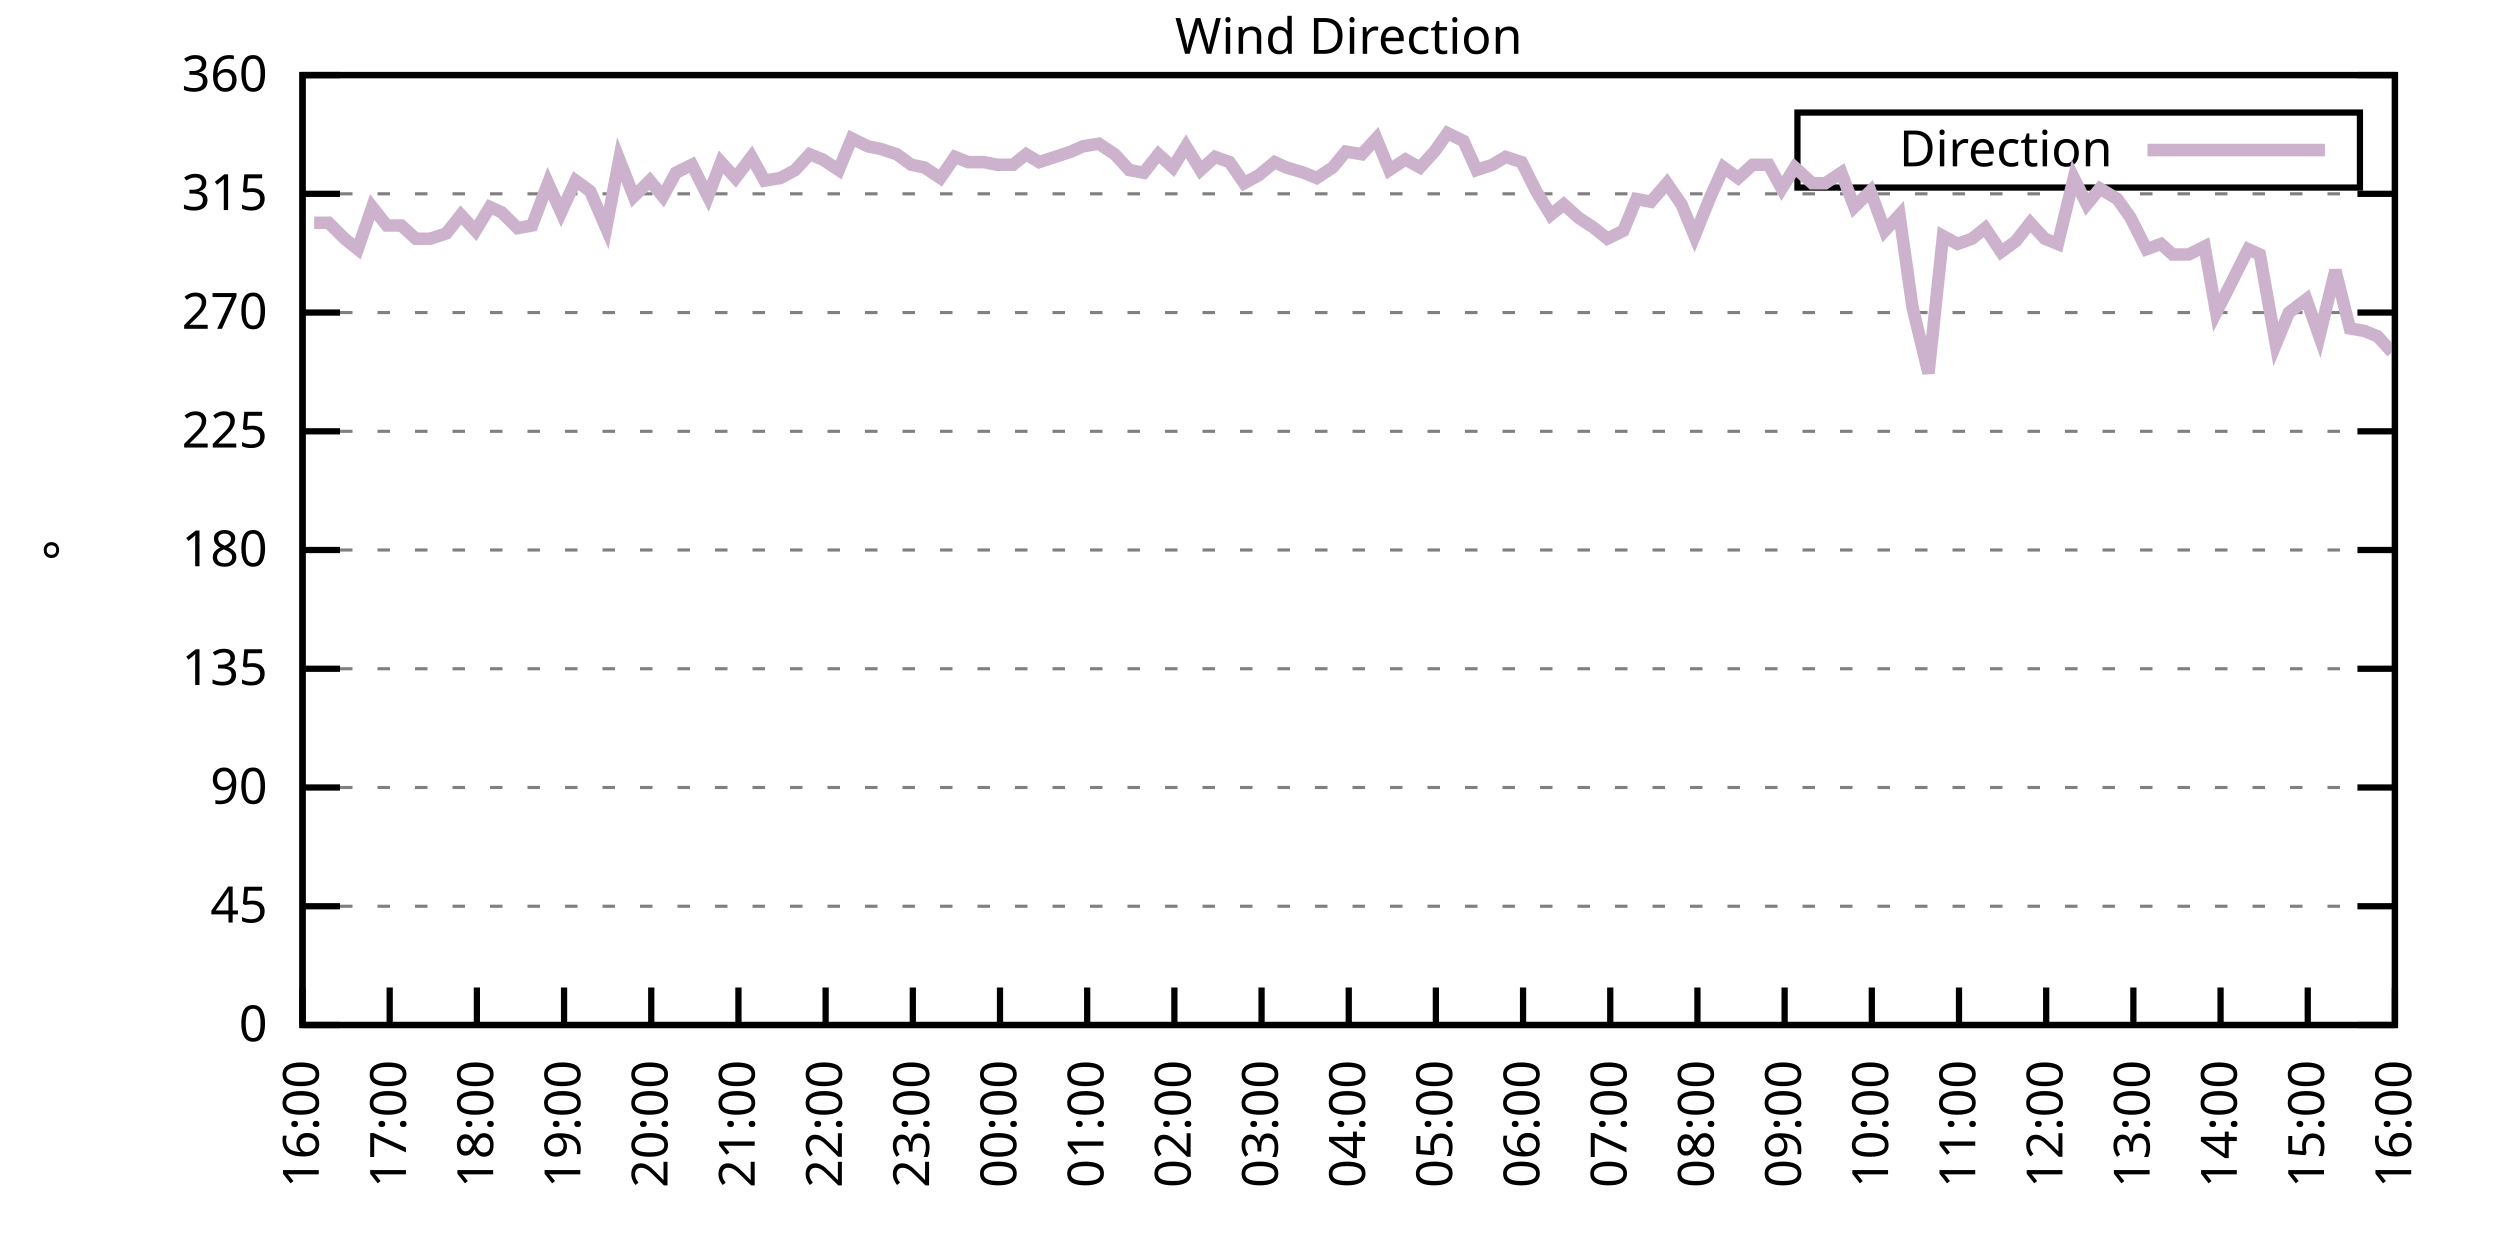
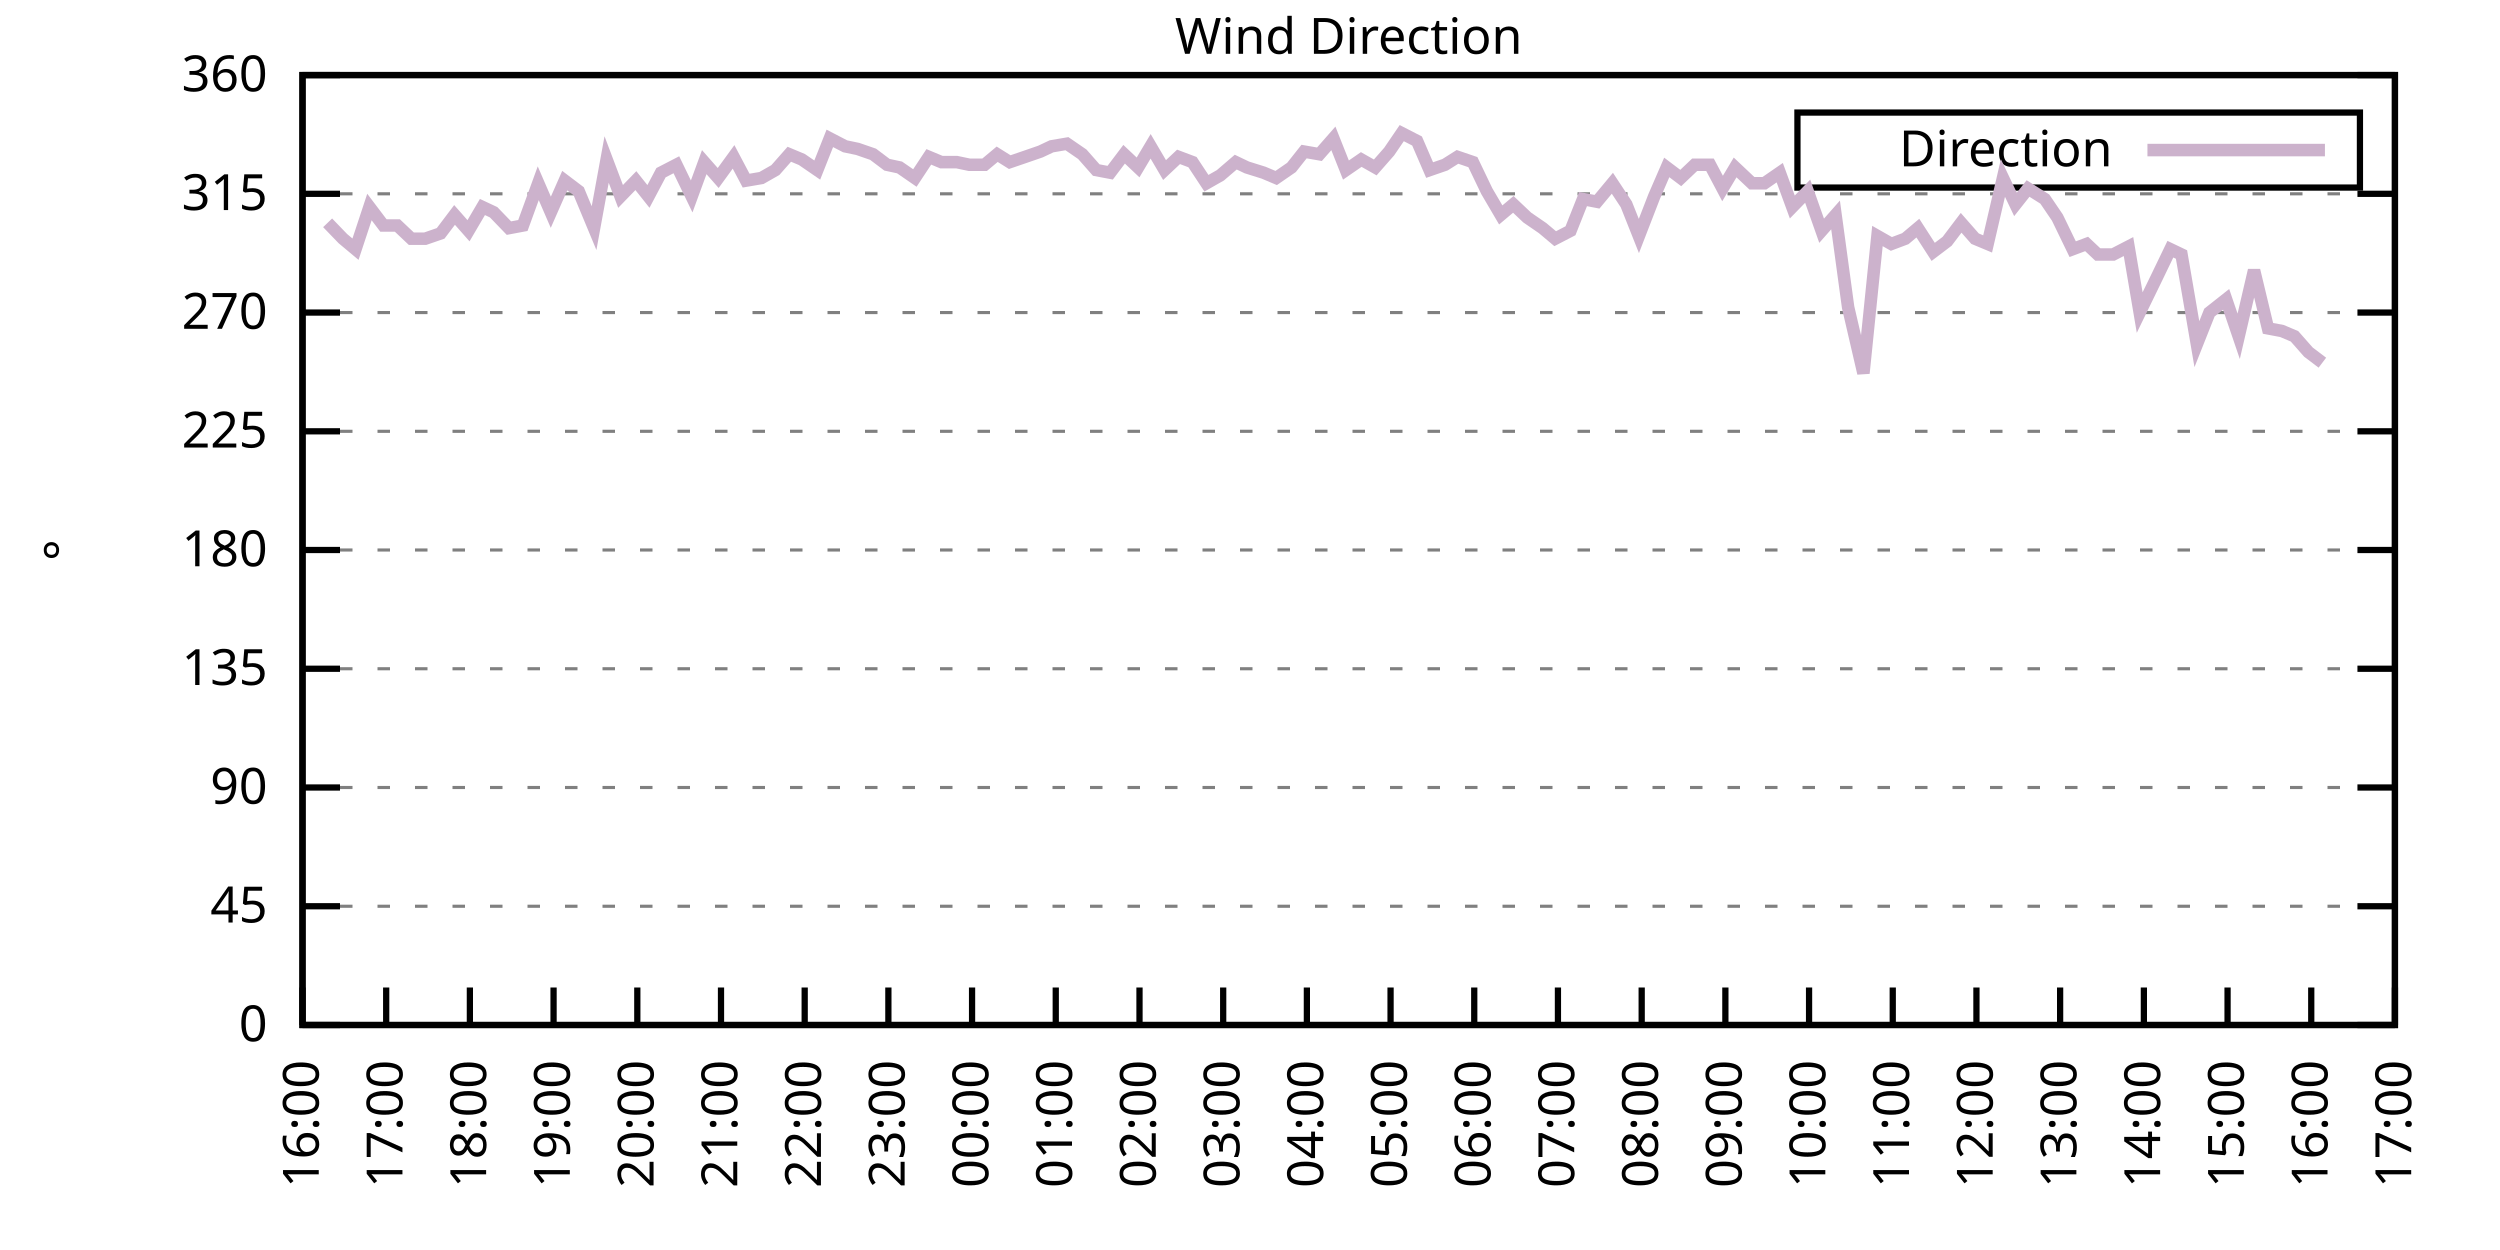
<svg xmlns="http://www.w3.org/2000/svg" xmlns:xlink="http://www.w3.org/1999/xlink" width="400" height="200" viewBox="0 0 400 200">
  <g id="gnuplot_canvas">
    <rect x="0" y="0" width="400" height="200" fill="none" />
    <defs>
      <circle id="gpDot" r="0.5" stroke-width="0.5" stroke="currentColor" />
      <path id="gpPt0" stroke-width="0.333" stroke="currentColor" d="M-1,0 h2 M0,-1 v2" />
      <path id="gpPt1" stroke-width="0.333" stroke="currentColor" d="M-1,-1 L1,1 M1,-1 L-1,1" />
      <path id="gpPt2" stroke-width="0.333" stroke="currentColor" d="M-1,0 L1,0 M0,-1 L0,1 M-1,-1 L1,1 M-1,1 L1,-1" />
      <rect id="gpPt3" stroke-width="0.333" stroke="currentColor" x="-1" y="-1" width="2" height="2" />
      <rect id="gpPt4" stroke-width="0.333" stroke="currentColor" fill="currentColor" x="-1" y="-1" width="2" height="2" />
      <circle id="gpPt5" stroke-width="0.333" stroke="currentColor" cx="0" cy="0" r="1" />
      <use xlink:href="#gpPt5" id="gpPt6" fill="currentColor" stroke="none" />
      <path id="gpPt7" stroke-width="0.333" stroke="currentColor" d="M0,-1.33 L-1.33,0.67 L1.33,0.67 z" />
      <use xlink:href="#gpPt7" id="gpPt8" fill="currentColor" stroke="none" />
      <use xlink:href="#gpPt7" id="gpPt9" stroke="currentColor" transform="rotate(180)" />
      <use xlink:href="#gpPt9" id="gpPt10" fill="currentColor" stroke="none" />
      <use xlink:href="#gpPt3" id="gpPt11" stroke="currentColor" transform="rotate(45)" />
      <use xlink:href="#gpPt11" id="gpPt12" fill="currentColor" stroke="none" />
      <path id="gpPt13" stroke-width="0.333" stroke="currentColor" d="M0,1.330 L1.265,0.411 L0.782,-1.067 L-0.782,-1.076 L-1.265,0.411 z" />
      <use xlink:href="#gpPt13" id="gpPt14" fill="currentColor" stroke="none" />
      <filter id="textbox" filterUnits="objectBoundingBox" x="0" y="0" height="1" width="1">
        <feFlood flood-color="white" flood-opacity="1" result="bgnd" />
        <feComposite in="SourceGraphic" in2="bgnd" operator="atop" />
      </filter>
      <filter id="greybox" filterUnits="objectBoundingBox" x="0" y="0" height="1" width="1">
        <feFlood flood-color="lightgrey" flood-opacity="1" result="grey" />
        <feComposite in="SourceGraphic" in2="grey" operator="atop" />
      </filter>
    </defs>
    <g fill="none" color="white" stroke="currentColor" stroke-width="1.00" stroke-linecap="butt" stroke-linejoin="miter">
</g>
    <g fill="none" color="black" stroke="currentColor" stroke-width="1.00" stroke-linecap="butt" stroke-linejoin="miter">
      <g stroke="none" shape-rendering="crispEdges">
        <polygon fill="rgb(255, 255, 255)" points="48.40,164.00 383.18,164.00 383.18,12.02 48.40,12.02 " />
      </g>
    </g>
    <g fill="none" color="black" stroke="currentColor" stroke-width="1.00" stroke-linecap="butt" stroke-linejoin="miter">
</g>
    <g fill="none" color="black" stroke="black" stroke-width="0.50" stroke-linecap="butt" stroke-linejoin="miter">
</g>
    <g fill="none" color="gray" stroke="currentColor" stroke-width="0.50" stroke-linecap="butt" stroke-linejoin="miter">
      <path stroke="gray" stroke-dasharray="2,4" class="gridline" d="M48.40,164.00 L383.19,164.00  " />
    </g>
    <g fill="none" color="gray" stroke="gray" stroke-width="1.00" stroke-linecap="butt" stroke-linejoin="miter">
</g>
    <g fill="none" color="black" stroke="currentColor" stroke-width="1.00" stroke-linecap="butt" stroke-linejoin="miter">
      <path stroke="black" d="M48.40,164.00 L54.40,164.00 M383.19,164.00 L377.19,164.00  " />
      <g transform="translate(42.80,166.60)" stroke="none" fill="black" font-family="Sans" font-size="8.00" text-anchor="end">
        <text>
          <tspan font-family="Sans"> 0</tspan>
        </text>
      </g>
    </g>
    <g fill="none" color="black" stroke="currentColor" stroke-width="1.00" stroke-linecap="butt" stroke-linejoin="miter">
</g>
    <g fill="none" color="black" stroke="black" stroke-width="0.50" stroke-linecap="butt" stroke-linejoin="miter">
</g>
    <g fill="none" color="gray" stroke="currentColor" stroke-width="0.50" stroke-linecap="butt" stroke-linejoin="miter">
      <path stroke="gray" stroke-dasharray="2,4" class="gridline" d="M48.40,145.00 L383.19,145.00  " />
    </g>
    <g fill="none" color="gray" stroke="gray" stroke-width="1.00" stroke-linecap="butt" stroke-linejoin="miter">
</g>
    <g fill="none" color="black" stroke="currentColor" stroke-width="1.00" stroke-linecap="butt" stroke-linejoin="miter">
      <path stroke="black" d="M48.40,145.00 L54.40,145.00 M383.19,145.00 L377.19,145.00  " />
      <g transform="translate(42.80,147.60)" stroke="none" fill="black" font-family="Sans" font-size="8.00" text-anchor="end">
        <text>
          <tspan font-family="Sans"> 45</tspan>
        </text>
      </g>
    </g>
    <g fill="none" color="black" stroke="currentColor" stroke-width="1.00" stroke-linecap="butt" stroke-linejoin="miter">
</g>
    <g fill="none" color="black" stroke="black" stroke-width="0.50" stroke-linecap="butt" stroke-linejoin="miter">
</g>
    <g fill="none" color="gray" stroke="currentColor" stroke-width="0.50" stroke-linecap="butt" stroke-linejoin="miter">
      <path stroke="gray" stroke-dasharray="2,4" class="gridline" d="M48.40,126.00 L383.19,126.00  " />
    </g>
    <g fill="none" color="gray" stroke="gray" stroke-width="1.00" stroke-linecap="butt" stroke-linejoin="miter">
</g>
    <g fill="none" color="black" stroke="currentColor" stroke-width="1.00" stroke-linecap="butt" stroke-linejoin="miter">
      <path stroke="black" d="M48.40,126.00 L54.40,126.00 M383.19,126.00 L377.19,126.00  " />
      <g transform="translate(42.80,128.60)" stroke="none" fill="black" font-family="Sans" font-size="8.00" text-anchor="end">
        <text>
          <tspan font-family="Sans"> 90</tspan>
        </text>
      </g>
    </g>
    <g fill="none" color="black" stroke="currentColor" stroke-width="1.00" stroke-linecap="butt" stroke-linejoin="miter">
</g>
    <g fill="none" color="black" stroke="black" stroke-width="0.50" stroke-linecap="butt" stroke-linejoin="miter">
</g>
    <g fill="none" color="gray" stroke="currentColor" stroke-width="0.50" stroke-linecap="butt" stroke-linejoin="miter">
      <path stroke="gray" stroke-dasharray="2,4" class="gridline" d="M48.40,107.00 L383.19,107.00  " />
    </g>
    <g fill="none" color="gray" stroke="gray" stroke-width="1.00" stroke-linecap="butt" stroke-linejoin="miter">
</g>
    <g fill="none" color="black" stroke="currentColor" stroke-width="1.00" stroke-linecap="butt" stroke-linejoin="miter">
      <path stroke="black" d="M48.40,107.00 L54.40,107.00 M383.19,107.00 L377.19,107.00  " />
      <g transform="translate(42.80,109.60)" stroke="none" fill="black" font-family="Sans" font-size="8.00" text-anchor="end">
        <text>
          <tspan font-family="Sans"> 135</tspan>
        </text>
      </g>
    </g>
    <g fill="none" color="black" stroke="currentColor" stroke-width="1.00" stroke-linecap="butt" stroke-linejoin="miter">
</g>
    <g fill="none" color="black" stroke="black" stroke-width="0.50" stroke-linecap="butt" stroke-linejoin="miter">
</g>
    <g fill="none" color="gray" stroke="currentColor" stroke-width="0.50" stroke-linecap="butt" stroke-linejoin="miter">
      <path stroke="gray" stroke-dasharray="2,4" class="gridline" d="M48.40,88.00 L383.19,88.00  " />
    </g>
    <g fill="none" color="gray" stroke="gray" stroke-width="1.00" stroke-linecap="butt" stroke-linejoin="miter">
</g>
    <g fill="none" color="black" stroke="currentColor" stroke-width="1.00" stroke-linecap="butt" stroke-linejoin="miter">
      <path stroke="black" d="M48.40,88.00 L54.40,88.00 M383.19,88.00 L377.19,88.00  " />
      <g transform="translate(42.80,90.60)" stroke="none" fill="black" font-family="Sans" font-size="8.00" text-anchor="end">
        <text>
          <tspan font-family="Sans"> 180</tspan>
        </text>
      </g>
    </g>
    <g fill="none" color="black" stroke="currentColor" stroke-width="1.00" stroke-linecap="butt" stroke-linejoin="miter">
</g>
    <g fill="none" color="black" stroke="black" stroke-width="0.50" stroke-linecap="butt" stroke-linejoin="miter">
</g>
    <g fill="none" color="gray" stroke="currentColor" stroke-width="0.50" stroke-linecap="butt" stroke-linejoin="miter">
      <path stroke="gray" stroke-dasharray="2,4" class="gridline" d="M48.40,69.01 L383.19,69.01  " />
    </g>
    <g fill="none" color="gray" stroke="gray" stroke-width="1.00" stroke-linecap="butt" stroke-linejoin="miter">
</g>
    <g fill="none" color="black" stroke="currentColor" stroke-width="1.00" stroke-linecap="butt" stroke-linejoin="miter">
      <path stroke="black" d="M48.40,69.01 L54.40,69.01 M383.19,69.01 L377.19,69.01  " />
      <g transform="translate(42.80,71.61)" stroke="none" fill="black" font-family="Sans" font-size="8.00" text-anchor="end">
        <text>
          <tspan font-family="Sans"> 225</tspan>
        </text>
      </g>
    </g>
    <g fill="none" color="black" stroke="currentColor" stroke-width="1.00" stroke-linecap="butt" stroke-linejoin="miter">
</g>
    <g fill="none" color="black" stroke="black" stroke-width="0.50" stroke-linecap="butt" stroke-linejoin="miter">
</g>
    <g fill="none" color="gray" stroke="currentColor" stroke-width="0.50" stroke-linecap="butt" stroke-linejoin="miter">
      <path stroke="gray" stroke-dasharray="2,4" class="gridline" d="M48.40,50.01 L383.19,50.01  " />
    </g>
    <g fill="none" color="gray" stroke="gray" stroke-width="1.00" stroke-linecap="butt" stroke-linejoin="miter">
</g>
    <g fill="none" color="black" stroke="currentColor" stroke-width="1.00" stroke-linecap="butt" stroke-linejoin="miter">
      <path stroke="black" d="M48.40,50.01 L54.40,50.01 M383.19,50.01 L377.19,50.01  " />
      <g transform="translate(42.80,52.61)" stroke="none" fill="black" font-family="Sans" font-size="8.00" text-anchor="end">
        <text>
          <tspan font-family="Sans"> 270</tspan>
        </text>
      </g>
    </g>
    <g fill="none" color="black" stroke="currentColor" stroke-width="1.00" stroke-linecap="butt" stroke-linejoin="miter">
</g>
    <g fill="none" color="black" stroke="black" stroke-width="0.50" stroke-linecap="butt" stroke-linejoin="miter">
</g>
    <g fill="none" color="gray" stroke="currentColor" stroke-width="0.50" stroke-linecap="butt" stroke-linejoin="miter">
      <path stroke="gray" stroke-dasharray="2,4" class="gridline" d="M48.40,31.01 L383.19,31.01  " />
    </g>
    <g fill="none" color="gray" stroke="gray" stroke-width="1.00" stroke-linecap="butt" stroke-linejoin="miter">
</g>
    <g fill="none" color="black" stroke="currentColor" stroke-width="1.00" stroke-linecap="butt" stroke-linejoin="miter">
      <path stroke="black" d="M48.40,31.01 L54.40,31.01 M383.19,31.01 L377.19,31.01  " />
      <g transform="translate(42.80,33.61)" stroke="none" fill="black" font-family="Sans" font-size="8.00" text-anchor="end">
        <text>
          <tspan font-family="Sans"> 315</tspan>
        </text>
      </g>
    </g>
    <g fill="none" color="black" stroke="currentColor" stroke-width="1.00" stroke-linecap="butt" stroke-linejoin="miter">
</g>
    <g fill="none" color="black" stroke="black" stroke-width="0.50" stroke-linecap="butt" stroke-linejoin="miter">
</g>
    <g fill="none" color="gray" stroke="currentColor" stroke-width="0.50" stroke-linecap="butt" stroke-linejoin="miter">
      <path stroke="gray" stroke-dasharray="2,4" class="gridline" d="M48.40,12.01 L383.19,12.01  " />
    </g>
    <g fill="none" color="gray" stroke="gray" stroke-width="1.00" stroke-linecap="butt" stroke-linejoin="miter">
</g>
    <g fill="none" color="black" stroke="currentColor" stroke-width="1.00" stroke-linecap="butt" stroke-linejoin="miter">
      <path stroke="black" d="M48.40,12.01 L54.40,12.01 M383.19,12.01 L377.19,12.01  " />
      <g transform="translate(42.80,14.61)" stroke="none" fill="black" font-family="Sans" font-size="8.00" text-anchor="end">
        <text>
          <tspan font-family="Sans"> 360</tspan>
        </text>
      </g>
    </g>
    <g fill="none" color="black" stroke="currentColor" stroke-width="1.00" stroke-linecap="butt" stroke-linejoin="miter">
      <path stroke="black" d="M48.40,164.00 L48.40,158.00  " />
      <g transform="translate(51.00,169.60) rotate(270.00)" stroke="none" fill="black" font-family="Sans" font-size="8.00" text-anchor="end">
        <text>
          <tspan font-family="Sans">16:00</tspan>
        </text>
      </g>
    </g>
    <g fill="none" color="black" stroke="currentColor" stroke-width="1.00" stroke-linecap="butt" stroke-linejoin="miter">
-       <path stroke="black" d="M62.35,164.00 L62.35,158.00  " />
-       <g transform="translate(64.95,169.60) rotate(270.00)" stroke="none" fill="black" font-family="Sans" font-size="8.00" text-anchor="end">
+       <path stroke="black" d="M61.79,164.00 L61.79,158.00  " />
+       <g transform="translate(64.39,169.60) rotate(270.00)" stroke="none" fill="black" font-family="Sans" font-size="8.00" text-anchor="end">
        <text>
          <tspan font-family="Sans">17:00</tspan>
        </text>
      </g>
    </g>
    <g fill="none" color="black" stroke="currentColor" stroke-width="1.00" stroke-linecap="butt" stroke-linejoin="miter">
-       <path stroke="black" d="M76.30,164.00 L76.30,158.00  " />
-       <g transform="translate(78.90,169.60) rotate(270.00)" stroke="none" fill="black" font-family="Sans" font-size="8.00" text-anchor="end">
+       <path stroke="black" d="M75.18,164.00 L75.18,158.00  " />
+       <g transform="translate(77.78,169.60) rotate(270.00)" stroke="none" fill="black" font-family="Sans" font-size="8.00" text-anchor="end">
        <text>
          <tspan font-family="Sans">18:00</tspan>
        </text>
      </g>
    </g>
    <g fill="none" color="black" stroke="currentColor" stroke-width="1.00" stroke-linecap="butt" stroke-linejoin="miter">
-       <path stroke="black" d="M90.25,164.00 L90.25,158.00  " />
-       <g transform="translate(92.85,169.60) rotate(270.00)" stroke="none" fill="black" font-family="Sans" font-size="8.00" text-anchor="end">
+       <path stroke="black" d="M88.57,164.00 L88.57,158.00  " />
+       <g transform="translate(91.17,169.60) rotate(270.00)" stroke="none" fill="black" font-family="Sans" font-size="8.00" text-anchor="end">
        <text>
          <tspan font-family="Sans">19:00</tspan>
        </text>
      </g>
    </g>
    <g fill="none" color="black" stroke="currentColor" stroke-width="1.00" stroke-linecap="butt" stroke-linejoin="miter">
-       <path stroke="black" d="M104.20,164.00 L104.20,158.00  " />
-       <g transform="translate(106.80,169.60) rotate(270.00)" stroke="none" fill="black" font-family="Sans" font-size="8.00" text-anchor="end">
+       <path stroke="black" d="M101.97,164.00 L101.97,158.00  " />
+       <g transform="translate(104.57,169.60) rotate(270.00)" stroke="none" fill="black" font-family="Sans" font-size="8.00" text-anchor="end">
        <text>
          <tspan font-family="Sans">20:00</tspan>
        </text>
      </g>
    </g>
    <g fill="none" color="black" stroke="currentColor" stroke-width="1.00" stroke-linecap="butt" stroke-linejoin="miter">
-       <path stroke="black" d="M118.15,164.00 L118.15,158.00  " />
-       <g transform="translate(120.75,169.60) rotate(270.00)" stroke="none" fill="black" font-family="Sans" font-size="8.00" text-anchor="end">
+       <path stroke="black" d="M115.36,164.00 L115.36,158.00  " />
+       <g transform="translate(117.96,169.60) rotate(270.00)" stroke="none" fill="black" font-family="Sans" font-size="8.00" text-anchor="end">
        <text>
          <tspan font-family="Sans">21:00</tspan>
        </text>
      </g>
    </g>
    <g fill="none" color="black" stroke="currentColor" stroke-width="1.00" stroke-linecap="butt" stroke-linejoin="miter">
-       <path stroke="black" d="M132.10,164.00 L132.10,158.00  " />
-       <g transform="translate(134.70,169.60) rotate(270.00)" stroke="none" fill="black" font-family="Sans" font-size="8.00" text-anchor="end">
+       <path stroke="black" d="M128.75,164.00 L128.75,158.00  " />
+       <g transform="translate(131.35,169.60) rotate(270.00)" stroke="none" fill="black" font-family="Sans" font-size="8.00" text-anchor="end">
        <text>
          <tspan font-family="Sans">22:00</tspan>
        </text>
      </g>
    </g>
    <g fill="none" color="black" stroke="currentColor" stroke-width="1.00" stroke-linecap="butt" stroke-linejoin="miter">
-       <path stroke="black" d="M146.05,164.00 L146.05,158.00  " />
-       <g transform="translate(148.65,169.60) rotate(270.00)" stroke="none" fill="black" font-family="Sans" font-size="8.00" text-anchor="end">
+       <path stroke="black" d="M142.14,164.00 L142.14,158.00  " />
+       <g transform="translate(144.74,169.60) rotate(270.00)" stroke="none" fill="black" font-family="Sans" font-size="8.00" text-anchor="end">
        <text>
          <tspan font-family="Sans">23:00</tspan>
        </text>
      </g>
    </g>
    <g fill="none" color="black" stroke="currentColor" stroke-width="1.00" stroke-linecap="butt" stroke-linejoin="miter">
-       <path stroke="black" d="M160.00,164.00 L160.00,158.00  " />
-       <g transform="translate(162.60,169.60) rotate(270.00)" stroke="none" fill="black" font-family="Sans" font-size="8.00" text-anchor="end">
+       <path stroke="black" d="M155.53,164.00 L155.53,158.00  " />
+       <g transform="translate(158.13,169.60) rotate(270.00)" stroke="none" fill="black" font-family="Sans" font-size="8.00" text-anchor="end">
        <text>
          <tspan font-family="Sans">00:00</tspan>
        </text>
      </g>
    </g>
    <g fill="none" color="black" stroke="currentColor" stroke-width="1.00" stroke-linecap="butt" stroke-linejoin="miter">
-       <path stroke="black" d="M173.95,164.00 L173.95,158.00  " />
-       <g transform="translate(176.55,169.60) rotate(270.00)" stroke="none" fill="black" font-family="Sans" font-size="8.00" text-anchor="end">
+       <path stroke="black" d="M168.92,164.00 L168.92,158.00  " />
+       <g transform="translate(171.52,169.60) rotate(270.00)" stroke="none" fill="black" font-family="Sans" font-size="8.00" text-anchor="end">
        <text>
          <tspan font-family="Sans">01:00</tspan>
        </text>
      </g>
    </g>
    <g fill="none" color="black" stroke="currentColor" stroke-width="1.00" stroke-linecap="butt" stroke-linejoin="miter">
-       <path stroke="black" d="M187.90,164.00 L187.90,158.00  " />
-       <g transform="translate(190.50,169.60) rotate(270.00)" stroke="none" fill="black" font-family="Sans" font-size="8.00" text-anchor="end">
+       <path stroke="black" d="M182.32,164.00 L182.32,158.00  " />
+       <g transform="translate(184.92,169.60) rotate(270.00)" stroke="none" fill="black" font-family="Sans" font-size="8.00" text-anchor="end">
        <text>
          <tspan font-family="Sans">02:00</tspan>
        </text>
      </g>
    </g>
    <g fill="none" color="black" stroke="currentColor" stroke-width="1.00" stroke-linecap="butt" stroke-linejoin="miter">
-       <path stroke="black" d="M201.85,164.00 L201.85,158.00  " />
-       <g transform="translate(204.45,169.60) rotate(270.00)" stroke="none" fill="black" font-family="Sans" font-size="8.00" text-anchor="end">
+       <path stroke="black" d="M195.71,164.00 L195.71,158.00  " />
+       <g transform="translate(198.31,169.60) rotate(270.00)" stroke="none" fill="black" font-family="Sans" font-size="8.00" text-anchor="end">
        <text>
          <tspan font-family="Sans">03:00</tspan>
        </text>
      </g>
    </g>
    <g fill="none" color="black" stroke="currentColor" stroke-width="1.00" stroke-linecap="butt" stroke-linejoin="miter">
-       <path stroke="black" d="M215.80,164.00 L215.80,158.00  " />
-       <g transform="translate(218.40,169.60) rotate(270.00)" stroke="none" fill="black" font-family="Sans" font-size="8.00" text-anchor="end">
+       <path stroke="black" d="M209.10,164.00 L209.10,158.00  " />
+       <g transform="translate(211.70,169.60) rotate(270.00)" stroke="none" fill="black" font-family="Sans" font-size="8.00" text-anchor="end">
        <text>
          <tspan font-family="Sans">04:00</tspan>
        </text>
      </g>
    </g>
    <g fill="none" color="black" stroke="currentColor" stroke-width="1.00" stroke-linecap="butt" stroke-linejoin="miter">
-       <path stroke="black" d="M229.74,164.00 L229.74,158.00  " />
-       <g transform="translate(232.34,169.60) rotate(270.00)" stroke="none" fill="black" font-family="Sans" font-size="8.00" text-anchor="end">
+       <path stroke="black" d="M222.49,164.00 L222.49,158.00  " />
+       <g transform="translate(225.09,169.60) rotate(270.00)" stroke="none" fill="black" font-family="Sans" font-size="8.00" text-anchor="end">
        <text>
          <tspan font-family="Sans">05:00</tspan>
        </text>
      </g>
    </g>
    <g fill="none" color="black" stroke="currentColor" stroke-width="1.00" stroke-linecap="butt" stroke-linejoin="miter">
-       <path stroke="black" d="M243.69,164.00 L243.69,158.00  " />
-       <g transform="translate(246.29,169.60) rotate(270.00)" stroke="none" fill="black" font-family="Sans" font-size="8.00" text-anchor="end">
+       <path stroke="black" d="M235.88,164.00 L235.88,158.00  " />
+       <g transform="translate(238.48,169.60) rotate(270.00)" stroke="none" fill="black" font-family="Sans" font-size="8.00" text-anchor="end">
        <text>
          <tspan font-family="Sans">06:00</tspan>
        </text>
      </g>
    </g>
    <g fill="none" color="black" stroke="currentColor" stroke-width="1.00" stroke-linecap="butt" stroke-linejoin="miter">
-       <path stroke="black" d="M257.64,164.00 L257.64,158.00  " />
-       <g transform="translate(260.24,169.60) rotate(270.00)" stroke="none" fill="black" font-family="Sans" font-size="8.00" text-anchor="end">
+       <path stroke="black" d="M249.27,164.00 L249.27,158.00  " />
+       <g transform="translate(251.87,169.60) rotate(270.00)" stroke="none" fill="black" font-family="Sans" font-size="8.00" text-anchor="end">
        <text>
          <tspan font-family="Sans">07:00</tspan>
        </text>
      </g>
    </g>
    <g fill="none" color="black" stroke="currentColor" stroke-width="1.00" stroke-linecap="butt" stroke-linejoin="miter">
-       <path stroke="black" d="M271.59,164.00 L271.59,158.00  " />
-       <g transform="translate(274.19,169.60) rotate(270.00)" stroke="none" fill="black" font-family="Sans" font-size="8.00" text-anchor="end">
+       <path stroke="black" d="M262.67,164.00 L262.67,158.00  " />
+       <g transform="translate(265.27,169.60) rotate(270.00)" stroke="none" fill="black" font-family="Sans" font-size="8.00" text-anchor="end">
        <text>
          <tspan font-family="Sans">08:00</tspan>
        </text>
      </g>
    </g>
    <g fill="none" color="black" stroke="currentColor" stroke-width="1.00" stroke-linecap="butt" stroke-linejoin="miter">
-       <path stroke="black" d="M285.54,164.00 L285.54,158.00  " />
-       <g transform="translate(288.14,169.60) rotate(270.00)" stroke="none" fill="black" font-family="Sans" font-size="8.00" text-anchor="end">
+       <path stroke="black" d="M276.06,164.00 L276.06,158.00  " />
+       <g transform="translate(278.66,169.60) rotate(270.00)" stroke="none" fill="black" font-family="Sans" font-size="8.00" text-anchor="end">
        <text>
          <tspan font-family="Sans">09:00</tspan>
        </text>
      </g>
    </g>
    <g fill="none" color="black" stroke="currentColor" stroke-width="1.00" stroke-linecap="butt" stroke-linejoin="miter">
-       <path stroke="black" d="M299.49,164.00 L299.49,158.00  " />
-       <g transform="translate(302.09,169.60) rotate(270.00)" stroke="none" fill="black" font-family="Sans" font-size="8.00" text-anchor="end">
+       <path stroke="black" d="M289.45,164.00 L289.45,158.00  " />
+       <g transform="translate(292.05,169.60) rotate(270.00)" stroke="none" fill="black" font-family="Sans" font-size="8.00" text-anchor="end">
        <text>
          <tspan font-family="Sans">10:00</tspan>
        </text>
      </g>
    </g>
    <g fill="none" color="black" stroke="currentColor" stroke-width="1.00" stroke-linecap="butt" stroke-linejoin="miter">
-       <path stroke="black" d="M313.44,164.00 L313.44,158.00  " />
-       <g transform="translate(316.04,169.60) rotate(270.00)" stroke="none" fill="black" font-family="Sans" font-size="8.00" text-anchor="end">
+       <path stroke="black" d="M302.84,164.00 L302.84,158.00  " />
+       <g transform="translate(305.44,169.60) rotate(270.00)" stroke="none" fill="black" font-family="Sans" font-size="8.00" text-anchor="end">
        <text>
          <tspan font-family="Sans">11:00</tspan>
        </text>
      </g>
    </g>
    <g fill="none" color="black" stroke="currentColor" stroke-width="1.00" stroke-linecap="butt" stroke-linejoin="miter">
-       <path stroke="black" d="M327.39,164.00 L327.39,158.00  " />
-       <g transform="translate(329.99,169.60) rotate(270.00)" stroke="none" fill="black" font-family="Sans" font-size="8.00" text-anchor="end">
+       <path stroke="black" d="M316.23,164.00 L316.23,158.00  " />
+       <g transform="translate(318.83,169.60) rotate(270.00)" stroke="none" fill="black" font-family="Sans" font-size="8.00" text-anchor="end">
        <text>
          <tspan font-family="Sans">12:00</tspan>
        </text>
      </g>
    </g>
    <g fill="none" color="black" stroke="currentColor" stroke-width="1.00" stroke-linecap="butt" stroke-linejoin="miter">
-       <path stroke="black" d="M341.34,164.00 L341.34,158.00  " />
-       <g transform="translate(343.94,169.60) rotate(270.00)" stroke="none" fill="black" font-family="Sans" font-size="8.00" text-anchor="end">
+       <path stroke="black" d="M329.62,164.00 L329.62,158.00  " />
+       <g transform="translate(332.22,169.60) rotate(270.00)" stroke="none" fill="black" font-family="Sans" font-size="8.00" text-anchor="end">
        <text>
          <tspan font-family="Sans">13:00</tspan>
        </text>
      </g>
    </g>
    <g fill="none" color="black" stroke="currentColor" stroke-width="1.00" stroke-linecap="butt" stroke-linejoin="miter">
-       <path stroke="black" d="M355.29,164.00 L355.29,158.00  " />
-       <g transform="translate(357.89,169.60) rotate(270.00)" stroke="none" fill="black" font-family="Sans" font-size="8.00" text-anchor="end">
+       <path stroke="black" d="M343.02,164.00 L343.02,158.00  " />
+       <g transform="translate(345.62,169.60) rotate(270.00)" stroke="none" fill="black" font-family="Sans" font-size="8.00" text-anchor="end">
        <text>
          <tspan font-family="Sans">14:00</tspan>
        </text>
      </g>
    </g>
    <g fill="none" color="black" stroke="currentColor" stroke-width="1.00" stroke-linecap="butt" stroke-linejoin="miter">
-       <path stroke="black" d="M369.24,164.00 L369.24,158.00  " />
-       <g transform="translate(371.84,169.60) rotate(270.00)" stroke="none" fill="black" font-family="Sans" font-size="8.00" text-anchor="end">
+       <path stroke="black" d="M356.41,164.00 L356.41,158.00  " />
+       <g transform="translate(359.01,169.60) rotate(270.00)" stroke="none" fill="black" font-family="Sans" font-size="8.00" text-anchor="end">
        <text>
          <tspan font-family="Sans">15:00</tspan>
+         </text>
+       </g>
+     </g>
+     <g fill="none" color="black" stroke="currentColor" stroke-width="1.00" stroke-linecap="butt" stroke-linejoin="miter">
+       <path stroke="black" d="M369.80,164.00 L369.80,158.00  " />
+       <g transform="translate(372.40,169.60) rotate(270.00)" stroke="none" fill="black" font-family="Sans" font-size="8.00" text-anchor="end">
+         <text>
+           <tspan font-family="Sans">16:00</tspan>
        </text>
      </g>
    </g>
    <g fill="none" color="black" stroke="currentColor" stroke-width="1.00" stroke-linecap="butt" stroke-linejoin="miter">
      <path stroke="black" d="M383.19,164.00 L383.19,158.00  " />
      <g transform="translate(385.79,169.60) rotate(270.00)" stroke="none" fill="black" font-family="Sans" font-size="8.00" text-anchor="end">
        <text>
-           <tspan font-family="Sans">16:00</tspan>
+           <tspan font-family="Sans">17:00</tspan>
        </text>
      </g>
    </g>
    <g fill="none" color="black" stroke="currentColor" stroke-width="1.00" stroke-linecap="butt" stroke-linejoin="miter">
</g>
    <g fill="none" color="black" stroke="currentColor" stroke-width="1.00" stroke-linecap="butt" stroke-linejoin="miter">
      <path stroke="black" d="M48.40,12.01 L48.40,164.00 L383.19,164.00 L383.19,12.01 L48.40,12.01 Z  " />
    </g>
    <g fill="none" color="black" stroke="currentColor" stroke-width="1.00" stroke-linecap="butt" stroke-linejoin="miter">
</g>
    <g fill="none" color="black" stroke="currentColor" stroke-width="1.00" stroke-linecap="butt" stroke-linejoin="miter">
      <path stroke="black" d="M287.59,30.01 L287.59,18.01 L377.59,18.01 L377.59,30.01 L287.59,30.01 Z  " />
    </g>
    <g id="Wind_direction_plot_1">
      <g fill="none" color="white" stroke="black" stroke-width="2.00" stroke-linecap="butt" stroke-linejoin="miter">
</g>
      <g fill="none" color="black" stroke="currentColor" stroke-width="2.00" stroke-linecap="butt" stroke-linejoin="miter">
        <g transform="translate(337.99,26.61)" stroke="none" fill="black" font-family="Sans" font-size="8.00" text-anchor="end">
          <text>
            <tspan font-family="Sans">Direction</tspan>
          </text>
        </g>
      </g>
      <g fill="none" color="black" stroke="currentColor" stroke-width="2.00" stroke-linecap="butt" stroke-linejoin="miter">
-         <path stroke="rgb(204, 178, 204)" d="M343.59,24.01 L371.99,24.01 M50.26,35.65 L52.58,35.65 L55.14,38.19 L57.23,39.87 L59.56,33.12 L61.88,36.08   L64.21,36.08 L66.53,38.19 L68.86,38.19 L71.42,37.34 L73.74,34.39 L76.07,36.92 L78.39,33.12 L80.25,33.96   L82.81,36.50 L85.13,36.08 L87.69,29.32 L89.78,33.96 L92.11,28.90 L94.43,30.59 L96.99,36.50 L99.08,25.52   L101.41,31.43 L103.97,28.90 L106.06,31.43 L108.15,27.63 L110.71,26.36 L113.27,31.43 L115.36,25.94 L117.68,28.48   L120.24,25.10 L122.33,28.90 L124.89,28.48 L127.22,27.21 L129.54,24.68 L131.63,25.52 L134.19,27.21 L136.28,22.14   L138.84,23.41 L140.93,23.83 L143.49,24.68 L145.81,26.36 L147.91,26.79 L150.46,28.48 L152.79,25.10 L154.88,25.94   L157.44,25.94 L159.53,26.36 L162.09,26.36 L164.18,24.68 L166.27,25.94 L168.83,25.10 L171.39,24.25 L173.25,23.41   L175.81,22.99 L178.36,24.68 L180.69,27.21 L183.01,27.63 L185.34,24.68 L187.66,26.79 L189.76,23.41 L192.08,27.21   L194.41,25.10 L196.73,25.94 L199.06,29.32 L201.38,28.05 L203.94,25.94 L205.80,26.79 L208.59,27.63 L210.68,28.48   L213.24,26.79 L215.33,24.25 L217.89,24.68 L220.21,22.14 L222.30,27.21 L224.86,25.52 L227.19,26.79 L229.51,24.25   L231.60,21.30 L234.16,22.56 L236.25,27.21 L238.81,26.36 L240.90,25.10 L243.46,25.94 L245.79,30.59 L248.11,34.39   L250.20,32.70 L252.53,34.81 L255.09,36.50 L257.18,38.19 L259.74,36.92 L261.83,31.85 L264.15,32.28 L266.71,29.32   L269.04,32.70 L271.13,37.76 L273.69,31.43 L275.78,26.79 L278.10,28.48 L280.43,26.36 L282.99,26.36 L285.08,30.16   L287.17,26.79 L289.96,29.32 L292.05,29.32 L294.61,27.63 L296.70,33.12 L299.26,30.59 L301.58,36.92 L303.91,34.39   L306.00,49.16 L308.56,59.72 L310.88,37.76 L313.21,39.03 L315.53,38.19 L317.63,36.50 L320.18,40.30 L322.51,38.61   L324.83,35.65 L327.16,38.19 L329.25,39.03 L331.81,28.48 L333.90,32.70 L335.99,30.16 L338.78,31.85 L340.88,34.81   L343.43,39.87 L345.76,39.03 L347.62,40.72 L350.18,40.72 L352.73,39.45 L354.59,50.01 L357.38,44.52 L359.71,39.87   L361.57,40.72 L364.13,55.07 L366.22,50.01 L369.01,47.90 L371.10,53.81 L373.66,43.25 L375.98,52.54 L378.31,52.96   L380.40,53.81 L382.73,56.34  " />
+         <path stroke="rgb(204, 178, 204)" d="M343.59,24.01 L371.99,24.01 M52.42,35.65 L54.87,38.19 L56.88,39.87 L59.11,33.12 L61.35,36.08 L63.58,36.08   L65.81,38.19 L68.04,38.19 L70.50,37.34 L72.73,34.39 L74.96,36.92 L77.19,33.12 L78.98,33.96 L81.43,36.50   L83.66,36.08 L86.12,29.32 L88.13,33.96 L90.36,28.90 L92.59,30.59 L95.05,36.50 L97.06,25.52 L99.29,31.43   L101.74,28.90 L103.75,31.43 L105.76,27.63 L108.22,26.36 L110.67,31.43 L112.68,25.94 L114.91,28.48 L117.37,25.10   L119.38,28.90 L121.83,28.48 L124.06,27.21 L126.29,24.68 L128.30,25.52 L130.76,27.21 L132.77,22.14 L135.22,23.41   L137.23,23.83 L139.69,24.68 L141.92,26.36 L143.93,26.79 L146.38,28.48 L148.61,25.10 L150.62,25.94 L153.08,25.94   L155.09,26.36 L157.54,26.36 L159.55,24.68 L161.56,25.94 L164.01,25.10 L166.47,24.25 L168.25,23.41 L170.71,22.99   L173.17,24.68 L175.40,27.21 L177.63,27.63 L179.86,24.68 L182.09,26.79 L184.10,23.41 L186.33,27.21 L188.57,25.10   L190.80,25.94 L193.03,29.32 L195.26,28.05 L197.72,25.94 L199.50,26.79 L202.18,27.63 L204.19,28.48 L206.64,26.79   L208.65,24.25 L211.11,24.68 L213.34,22.14 L215.35,27.21 L217.80,25.52 L220.04,26.79 L222.27,24.25 L224.28,21.30   L226.73,22.56 L228.74,27.21 L231.20,26.36 L233.20,25.10 L235.66,25.94 L237.89,30.59 L240.12,34.39 L242.13,32.70   L244.36,34.81 L246.82,36.50 L248.83,38.19 L251.28,36.92 L253.29,31.85 L255.52,32.28 L257.98,29.32 L260.21,32.70   L262.22,37.76 L264.67,31.43 L266.68,26.79 L268.92,28.48 L271.15,26.36 L273.60,26.36 L275.61,30.16 L277.62,26.79   L280.30,29.32 L282.31,29.32 L284.76,27.63 L286.77,33.12 L289.23,30.59 L291.46,36.92 L293.69,34.39 L295.70,49.16   L298.15,59.72 L300.39,37.76 L302.62,39.03 L304.85,38.19 L306.86,36.50 L309.31,40.30 L311.54,38.61 L313.78,35.65   L316.01,38.19 L318.02,39.03 L320.47,28.48 L322.48,32.70 L324.49,30.16 L327.17,31.85 L329.18,34.81 L331.63,39.87   L333.86,39.03 L335.65,40.72 L338.10,40.72 L340.56,39.45 L342.35,50.01 L345.02,44.52 L347.26,39.87 L349.04,40.72   L351.50,55.07 L353.51,50.01 L356.18,47.90 L358.19,53.81 L360.65,43.25 L362.88,52.54 L365.11,52.96 L367.12,53.81   L369.35,56.34 L371.58,58.03  " />
      </g>
    </g>
    <g fill="none" color="black" stroke="currentColor" stroke-width="2.00" stroke-linecap="butt" stroke-linejoin="miter">
</g>
    <g fill="none" color="black" stroke="black" stroke-width="1.00" stroke-linecap="butt" stroke-linejoin="miter">
</g>
    <g fill="none" color="black" stroke="currentColor" stroke-width="1.00" stroke-linecap="butt" stroke-linejoin="miter">
      <path stroke="black" d="M48.40,12.01 L48.40,164.00 L383.19,164.00 L383.19,12.01 L48.40,12.01 Z  " />
      <g transform="translate(12.80,88.01) rotate(270.00)" stroke="none" fill="black" font-family="Sans" font-size="8.00" text-anchor="middle">
        <text>
          <tspan font-family="Sans">°</tspan>
        </text>
      </g>
    </g>
    <g fill="none" color="black" stroke="currentColor" stroke-width="1.00" stroke-linecap="butt" stroke-linejoin="miter">
</g>
    <g fill="none" color="black" stroke="currentColor" stroke-width="1.00" stroke-linecap="butt" stroke-linejoin="miter">
      <g transform="translate(215.79,8.61)" stroke="none" fill="black" font-family="Sans" font-size="8.00" text-anchor="middle">
        <text>
          <tspan font-family="Sans">Wind Direction</tspan>
        </text>
      </g>
    </g>
    <g fill="none" color="black" stroke="currentColor" stroke-width="1.00" stroke-linecap="butt" stroke-linejoin="miter">
</g>
  </g>
</svg>
